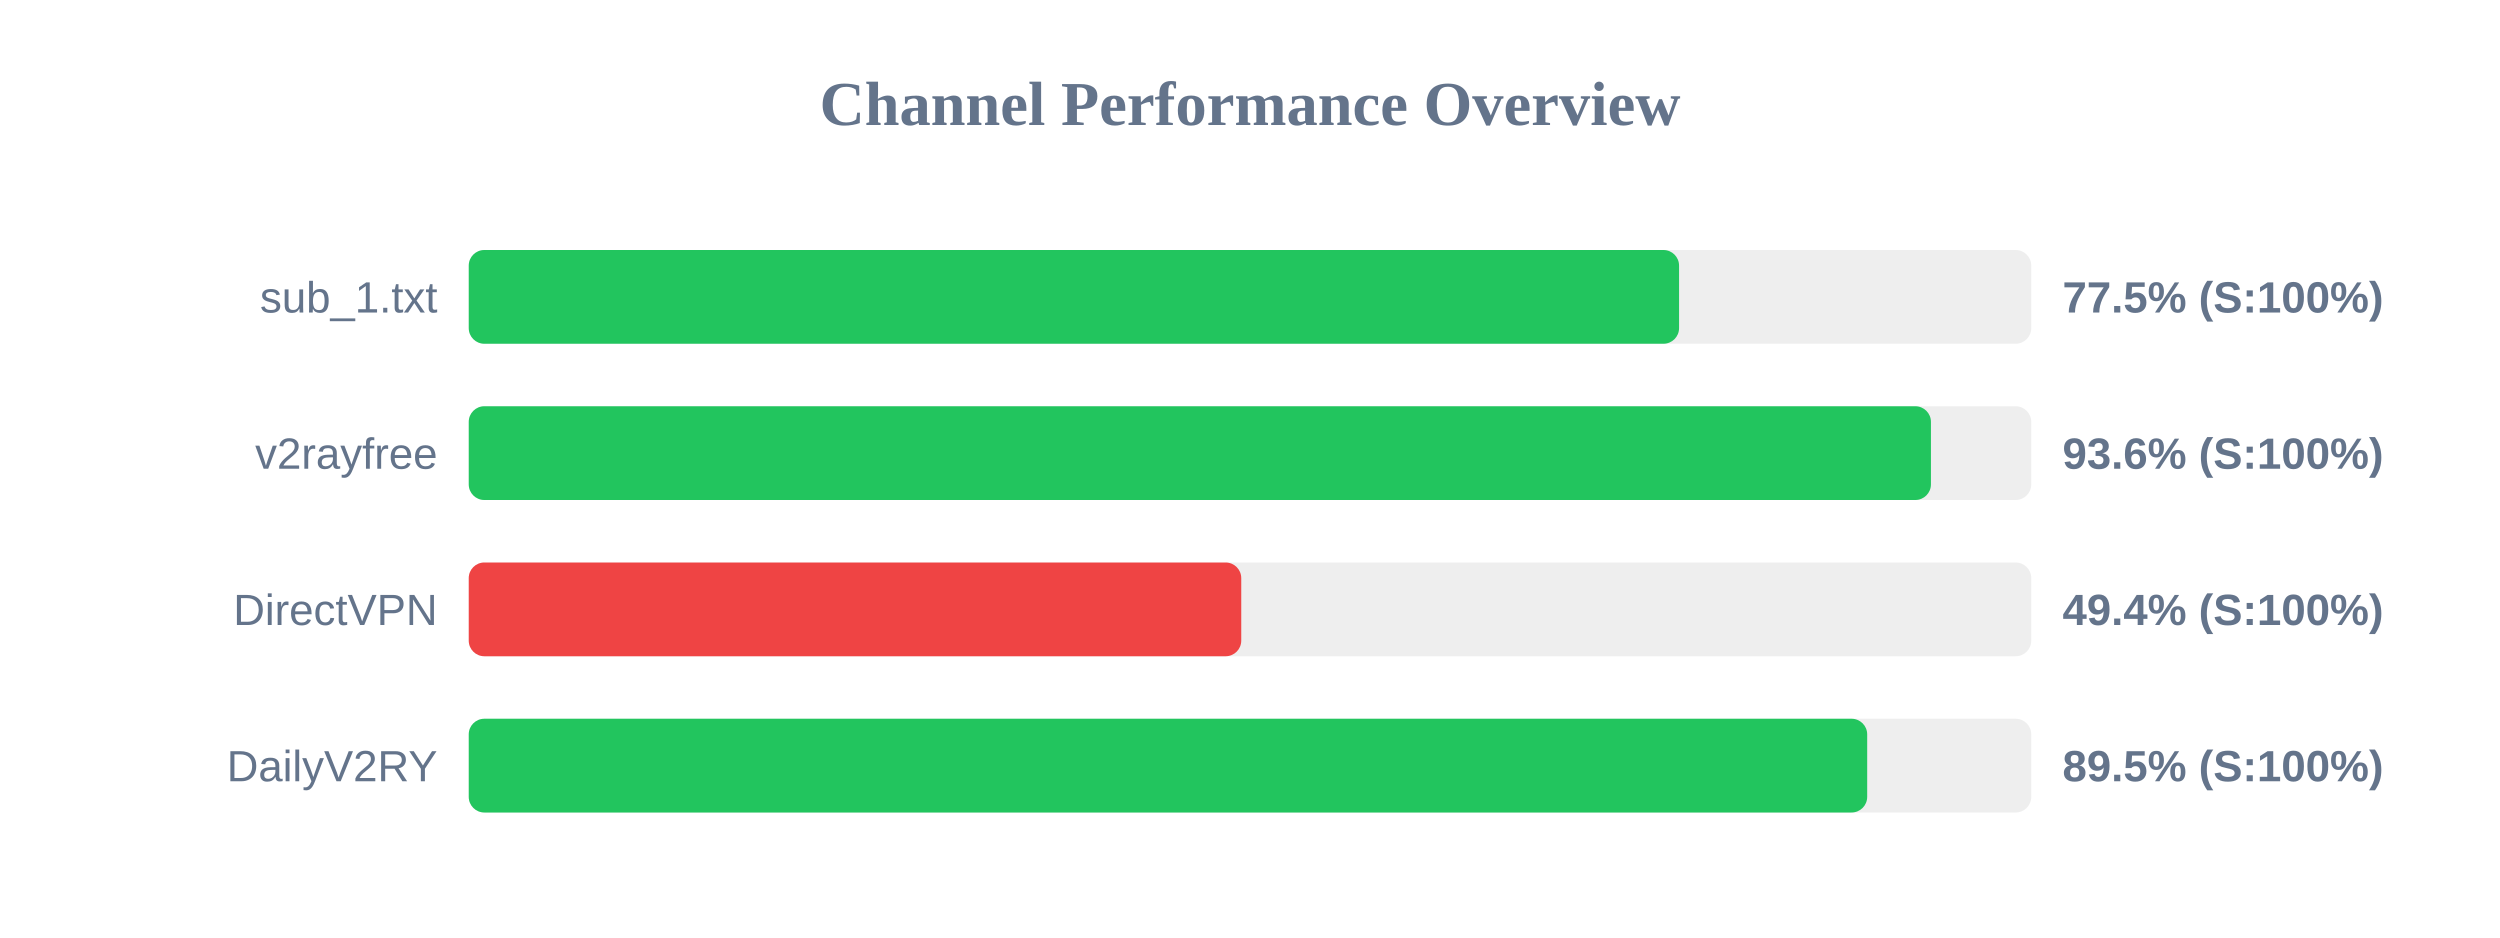
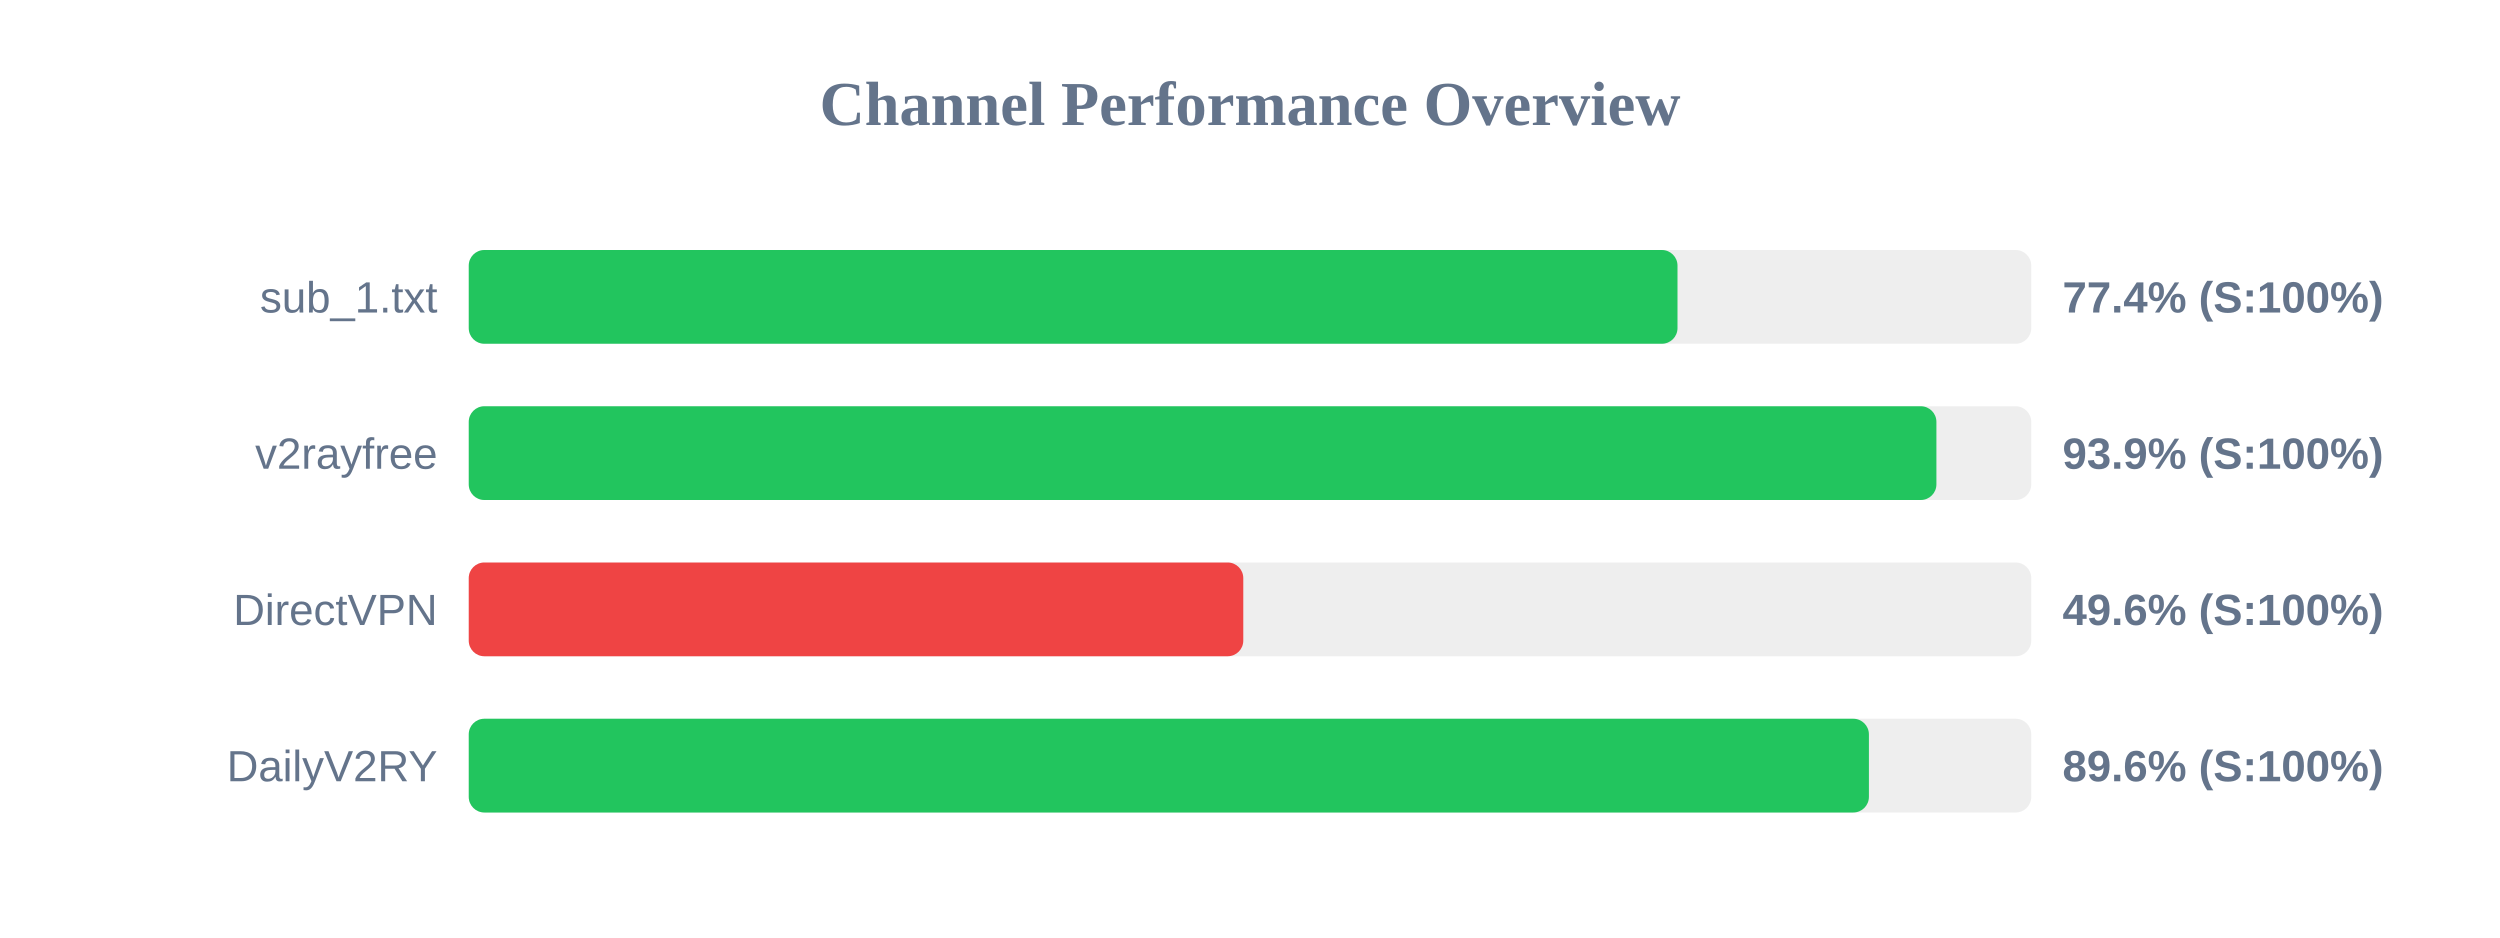
<svg xmlns="http://www.w3.org/2000/svg" width="800" height="300" version="1.1">
  <style>
        .row { font: 14px Arial; fill: #64748b; }
        .score { font: bold 14px Arial; fill: #64748b; }
    </style>
  <text x="400" y="40" text-anchor="middle" font-size="20px" font-weight="bold" fill="#64748b">Channel Performance Overview</text>
  <rect x="150" y="80" width="500" height="30" fill="#eee" rx="5" />
-   <rect x="150" y="80" width="387.3" height="30" fill="#22c55e" rx="5" />
+   <rect x="150" y="80" width="386.8" height="30" fill="#22c55e" rx="5" />
  <text x="140" y="100" text-anchor="end" class="row">sub_1.txt</text>
-   <text x="660" y="100" text-anchor="start" class="score">77.5% (S:100%)</text>
+   <text x="660" y="100" text-anchor="start" class="score">77.4% (S:100%)</text>
  <rect x="150" y="130" width="500" height="30" fill="#eee" rx="5" />
-   <rect x="150" y="130" width="467.9" height="30" fill="#22c55e" rx="5" />
+   <rect x="150" y="130" width="469.65" height="30" fill="#22c55e" rx="5" />
  <text x="140" y="150" text-anchor="end" class="row">v2rayfree</text>
-   <text x="660" y="150" text-anchor="start" class="score">93.6% (S:100%)</text>
+   <text x="660" y="150" text-anchor="start" class="score">93.9% (S:100%)</text>
  <rect x="150" y="180" width="500" height="30" fill="#eee" rx="5" />
-   <rect x="150" y="180" width="247.2" height="30" fill="#ef4444" rx="5" />
+   <rect x="150" y="180" width="247.85" height="30" fill="#ef4444" rx="5" />
  <text x="140" y="200" text-anchor="end" class="row">DirectVPN</text>
-   <text x="660" y="200" text-anchor="start" class="score">49.4% (S:100%)</text>
+   <text x="660" y="200" text-anchor="start" class="score">49.6% (S:100%)</text>
  <rect x="150" y="230" width="500" height="30" fill="#eee" rx="5" />
-   <rect x="150" y="230" width="447.5" height="30" fill="#22c55e" rx="5" />
+   <rect x="150" y="230" width="448.05" height="30" fill="#22c55e" rx="5" />
  <text x="140" y="250" text-anchor="end" class="row">DailyV2RY</text>
-   <text x="660" y="250" text-anchor="start" class="score">89.5% (S:100%)</text>
+   <text x="660" y="250" text-anchor="start" class="score">89.6% (S:100%)</text>
</svg>
